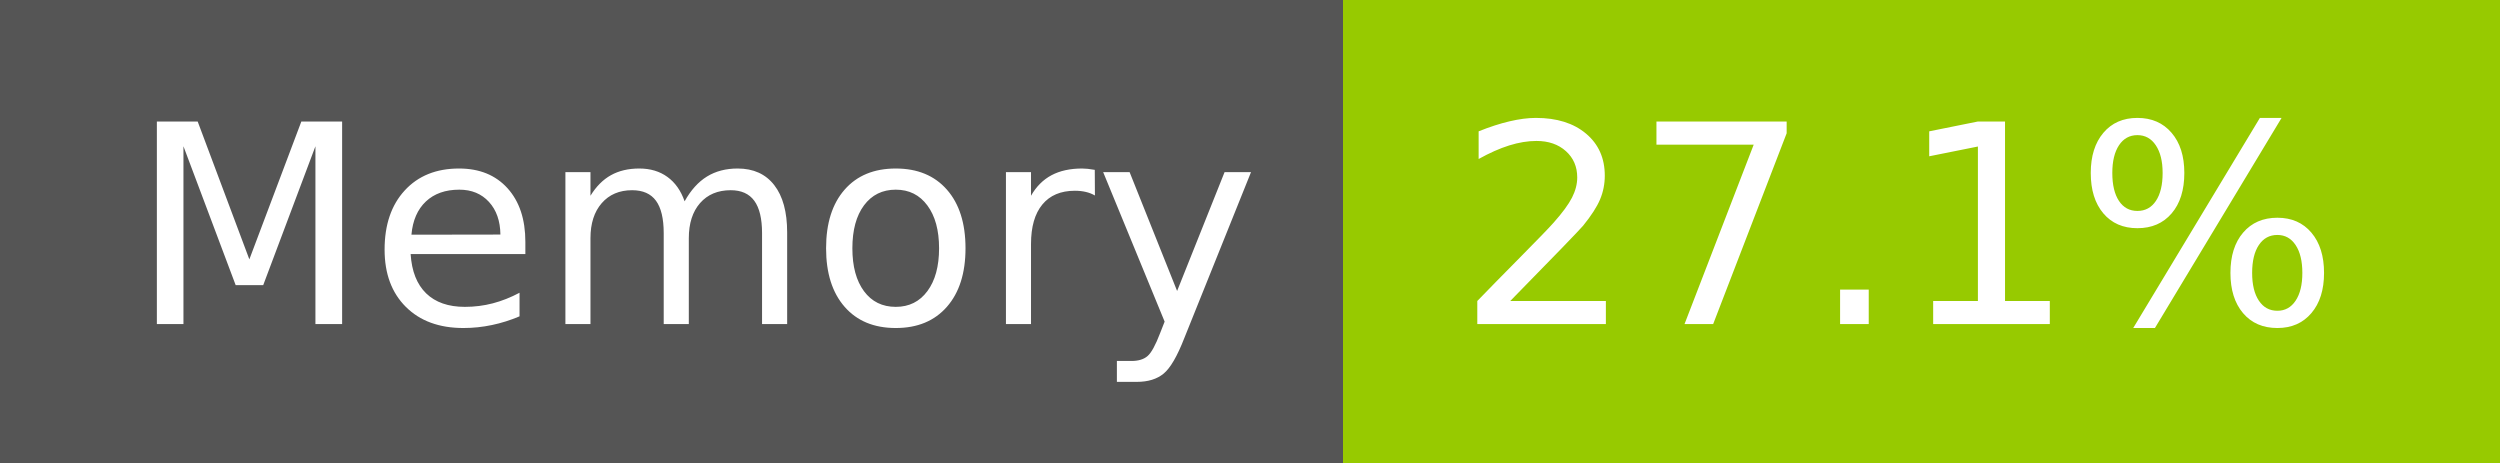
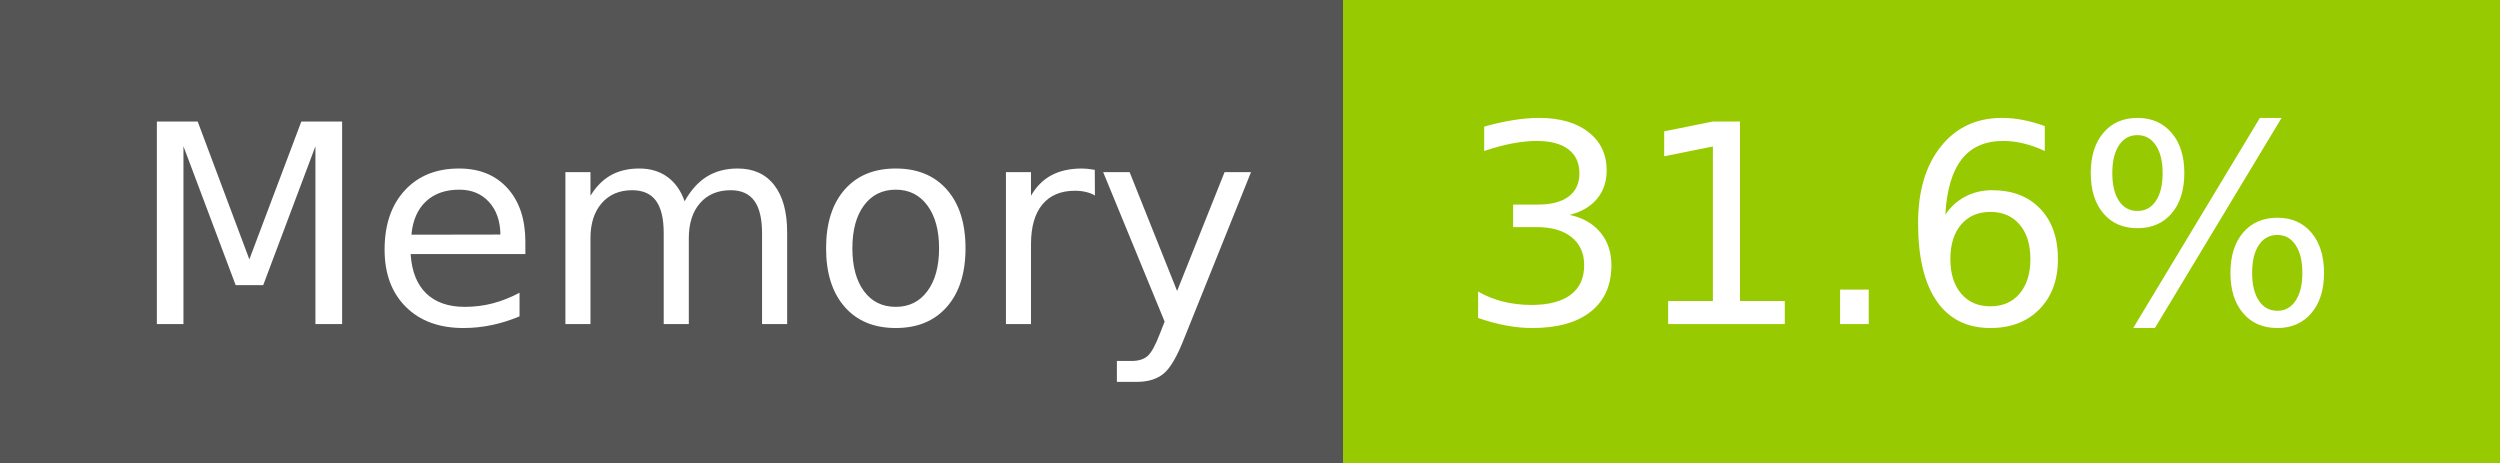
- <svg xmlns="http://www.w3.org/2000/svg" width="108" height="20" role="img" aria-label="Memory: 27.1%">
+ <svg xmlns="http://www.w3.org/2000/svg" width="108" height="20" role="img" aria-label="Memory: 31.6%">
  <g shape-rendering="crispEdges">
    <rect width="58" height="20" fill="#555" />
    <rect x="58" width="50" height="20" fill="#97ca00" />
  </g>
  <g fill="#fff" text-anchor="middle" font-family="Verdana,Geneva,DejaVu Sans,sans-serif" text-rendering="geometricPrecision" font-size="120">
    <text x="300" y="140" transform="scale(.1)" fill="#fff" textLength="466">Memory</text>
-     <text x="820" y="140" transform="scale(.1)" fill="#fff" textLength="390">27.1%</text>
+     <text x="820" y="140" transform="scale(.1)" fill="#fff" textLength="390">31.6%</text>
  </g>
</svg>
